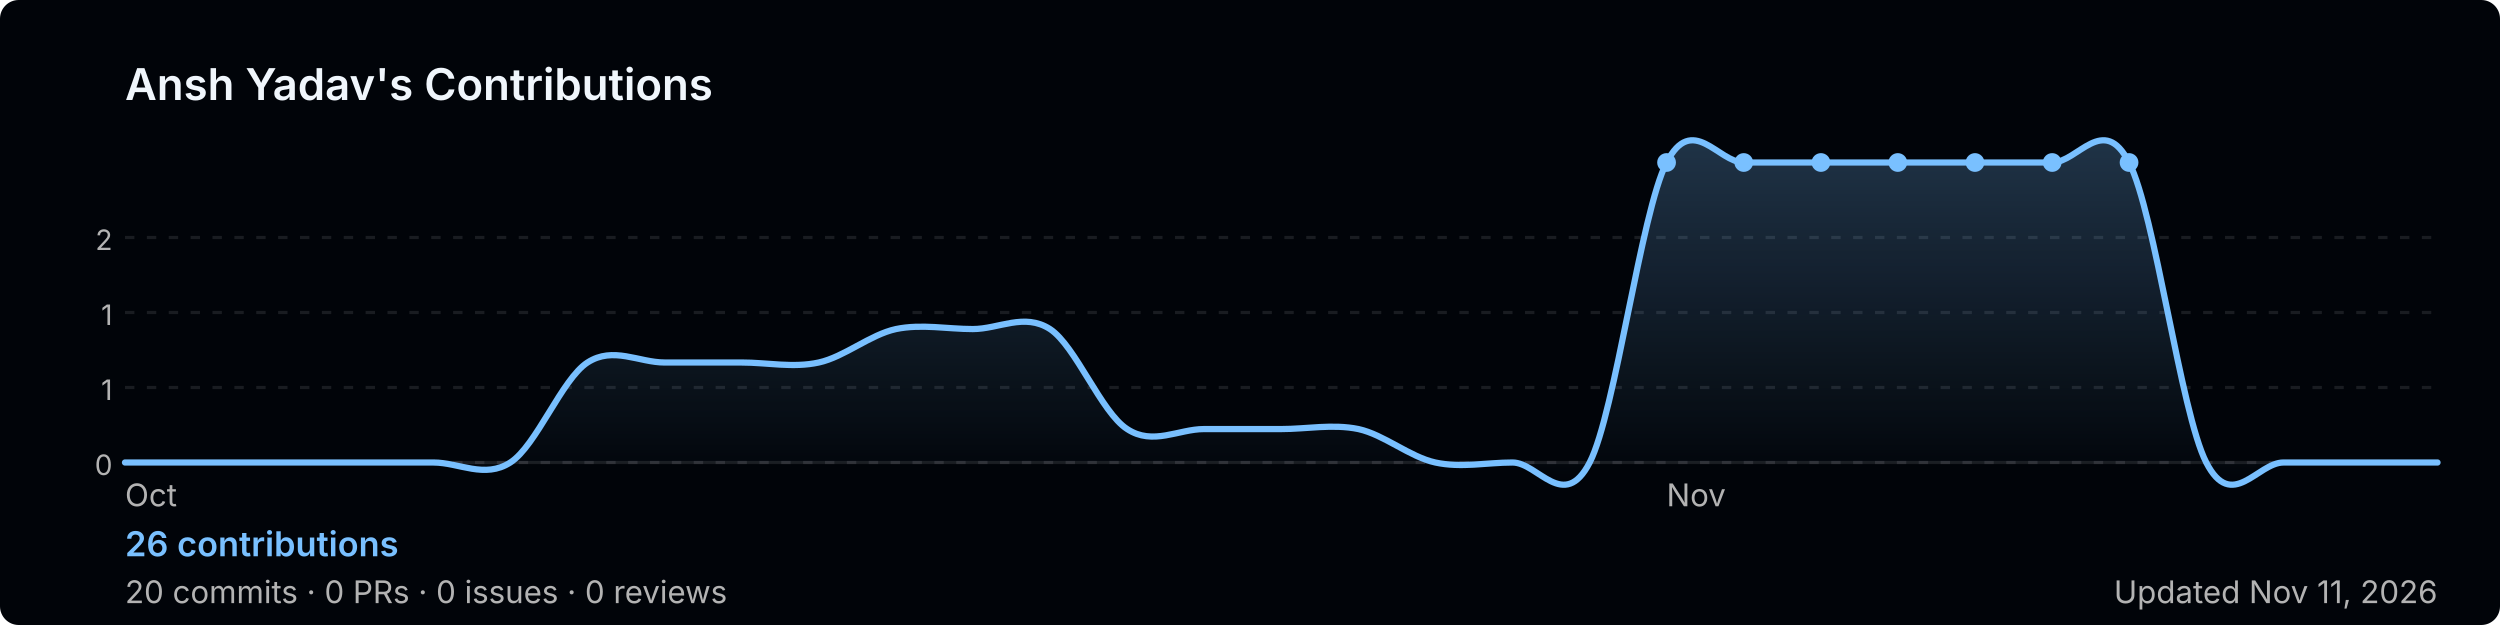
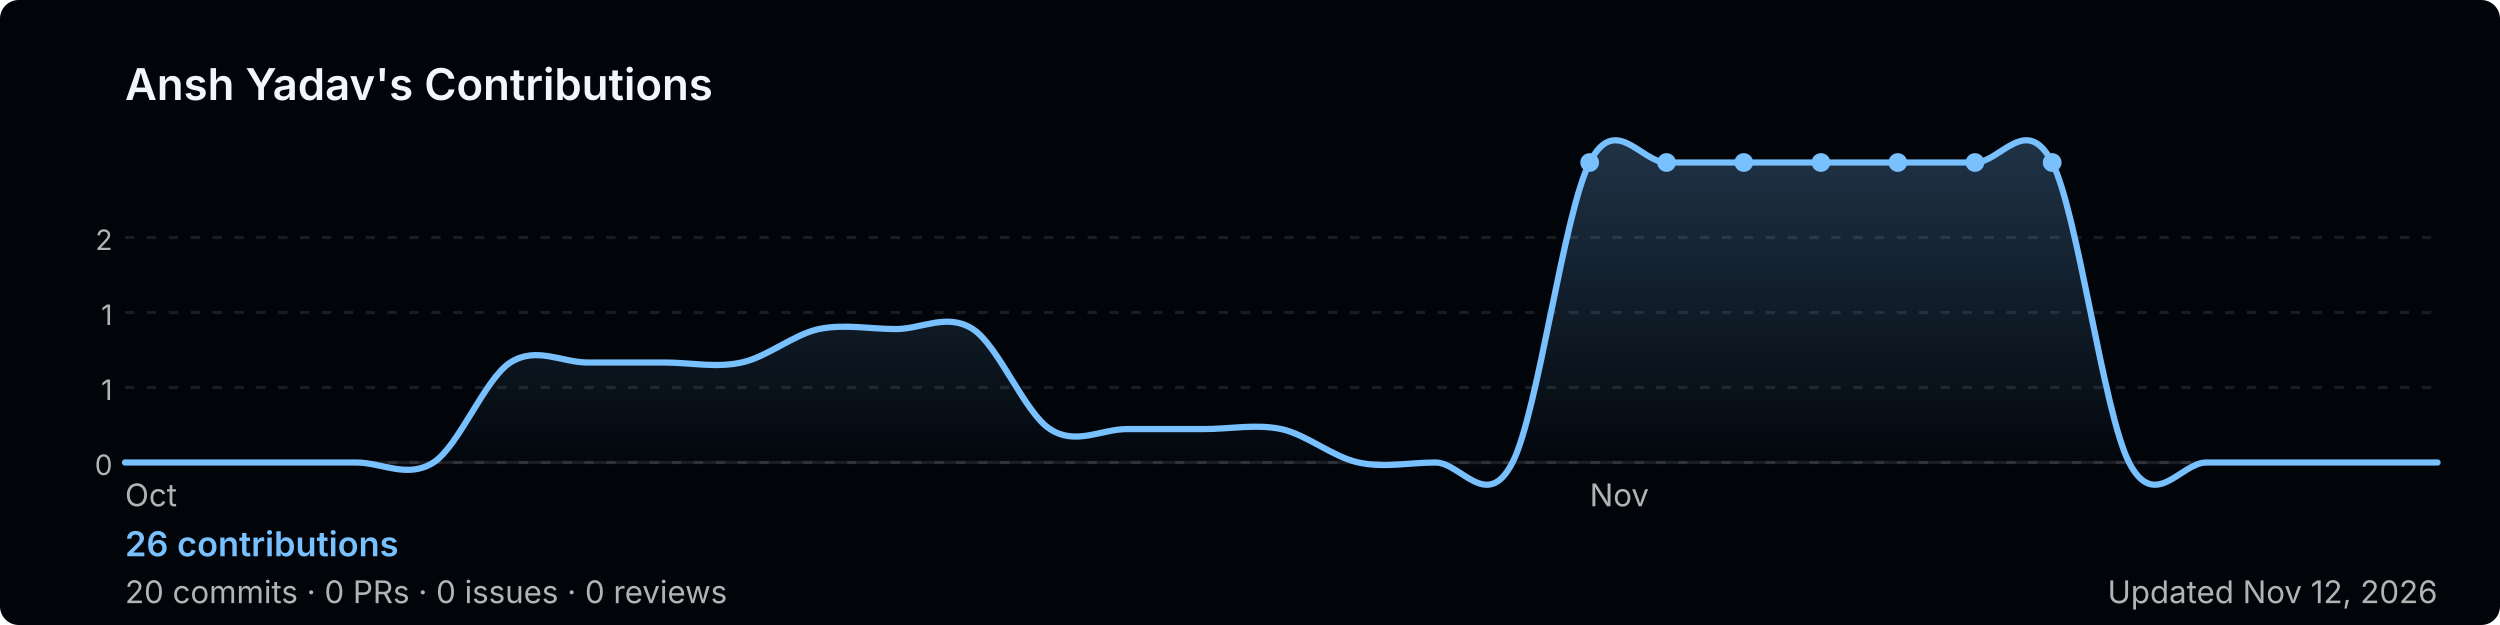
<svg xmlns="http://www.w3.org/2000/svg" width="800" height="200" viewBox="0 0 800 200" role="img" aria-label="Ansh Yadav's GitHub contribution graph">
  <defs>
-     <linearGradient id="area-ujnfi" x1="0" y1="0" x2="0" y2="1">
+     <linearGradient id="area-jmtd7" x1="0" y1="0" x2="0" y2="1">
      <stop offset="0%" stop-color="rgba(121,192,255,0.25)" />
      <stop offset="100%" stop-color="rgba(121,192,255,0)" />
    </linearGradient>
  </defs>
  <rect width="800" height="200" rx="6" fill="#010409" />
  <text x="40" y="32" font-size="14" font-weight="600" fill="#f0f6fc" font-family="-apple-system,BlinkMacSystemFont,'Segoe UI',sans-serif">
    Ansh Yadav's Contributions
  </text>
  <line x1="40" y1="76.0" x2="780" y2="76.0" stroke="rgba(240,246,252,0.1)" stroke-width="1" stroke-dasharray="3,4" />
  <text x="36" y="80.0" font-size="9" fill="#b3b3b3" font-family="-apple-system,BlinkMacSystemFont,'Segoe UI',sans-serif" text-anchor="end">2</text>
  <line x1="40" y1="100.0" x2="780" y2="100.0" stroke="rgba(240,246,252,0.1)" stroke-width="1" stroke-dasharray="3,4" />
  <text x="36" y="104.0" font-size="9" fill="#b3b3b3" font-family="-apple-system,BlinkMacSystemFont,'Segoe UI',sans-serif" text-anchor="end">1</text>
  <line x1="40" y1="124.0" x2="780" y2="124.0" stroke="rgba(240,246,252,0.1)" stroke-width="1" stroke-dasharray="3,4" />
  <text x="36" y="128.0" font-size="9" fill="#b3b3b3" font-family="-apple-system,BlinkMacSystemFont,'Segoe UI',sans-serif" text-anchor="end">1</text>
  <line x1="40" y1="148.0" x2="780" y2="148.0" stroke="rgba(240,246,252,0.1)" stroke-width="1" stroke-dasharray="3,4" />
  <text x="36" y="152.0" font-size="9" fill="#b3b3b3" font-family="-apple-system,BlinkMacSystemFont,'Segoe UI',sans-serif" text-anchor="end">0</text>
  <line x1="40" y1="148" x2="780" y2="148" stroke="rgba(240,246,252,0.1)" stroke-width="1" />
-   <path d="M 40.0,148.0 C 44.1,148.0 56.4,148.0 64.7,148.0 C 72.9,148.0 81.1,148.0 89.3,148.0 C 97.6,148.0 105.8,148.0 114.0,148.0 C 122.2,148.0 130.4,148.0 138.7,148.0 C 146.9,148.0 155.1,153.3 163.3,148.0 C 171.6,142.7 179.8,121.3 188.0,116.0 C 196.2,110.7 204.4,116.0 212.7,116.0 C 220.9,116.0 229.1,116.0 237.3,116.0 C 245.6,116.0 253.8,117.8 262.0,116.0 C 270.2,114.2 278.4,107.1 286.7,105.3 C 294.9,103.6 303.1,105.3 311.3,105.3 C 319.6,105.3 327.8,100.0 336.0,105.3 C 344.2,110.7 352.4,132.0 360.7,137.3 C 368.9,142.7 377.1,137.3 385.3,137.3 C 393.6,137.3 401.8,137.3 410.0,137.3 C 418.2,137.3 426.4,135.6 434.7,137.3 C 442.9,139.1 451.1,146.2 459.3,148.0 C 467.6,149.8 475.8,148.0 484.0,148.0 C 492.2,148.0 500.4,164.0 508.7,148.0 C 516.9,132.0 525.1,68.0 533.3,52.0 C 541.6,36.0 549.8,52.0 558.0,52.0 C 566.2,52.0 574.4,52.0 582.7,52.0 C 590.9,52.0 599.1,52.0 607.3,52.0 C 615.6,52.0 623.8,52.0 632.0,52.0 C 640.2,52.0 648.4,52.0 656.7,52.0 C 664.9,52.0 673.1,36.0 681.3,52.0 C 689.6,68.0 697.8,132.0 706.0,148.0 C 714.2,164.0 722.4,148.0 730.7,148.0 C 738.9,148.0 747.1,148.0 755.3,148.0 C 763.6,148.0 775.9,148.0 780.0,148.0 L 780.0,148 L 40.0,148 Z" fill="url(#area-ujnfi)" />
-   <path d="M 40.0,148.0 C 44.1,148.0 56.4,148.0 64.7,148.0 C 72.9,148.0 81.1,148.0 89.3,148.0 C 97.6,148.0 105.8,148.0 114.0,148.0 C 122.2,148.0 130.4,148.0 138.7,148.0 C 146.9,148.0 155.1,153.3 163.3,148.0 C 171.6,142.7 179.8,121.3 188.0,116.0 C 196.2,110.7 204.4,116.0 212.7,116.0 C 220.9,116.0 229.1,116.0 237.3,116.0 C 245.6,116.0 253.8,117.8 262.0,116.0 C 270.2,114.2 278.4,107.1 286.7,105.3 C 294.9,103.6 303.1,105.3 311.3,105.3 C 319.6,105.3 327.8,100.0 336.0,105.3 C 344.2,110.7 352.4,132.0 360.7,137.3 C 368.9,142.7 377.1,137.3 385.3,137.3 C 393.6,137.3 401.8,137.3 410.0,137.3 C 418.2,137.3 426.4,135.6 434.7,137.3 C 442.9,139.1 451.1,146.2 459.3,148.0 C 467.6,149.8 475.8,148.0 484.0,148.0 C 492.2,148.0 500.4,164.0 508.7,148.0 C 516.9,132.0 525.1,68.0 533.3,52.0 C 541.6,36.0 549.8,52.0 558.0,52.0 C 566.2,52.0 574.4,52.0 582.7,52.0 C 590.9,52.0 599.1,52.0 607.3,52.0 C 615.6,52.0 623.8,52.0 632.0,52.0 C 640.2,52.0 648.4,52.0 656.7,52.0 C 664.9,52.0 673.1,36.0 681.3,52.0 C 689.6,68.0 697.8,132.0 706.0,148.0 C 714.2,164.0 722.4,148.0 730.7,148.0 C 738.9,148.0 747.1,148.0 755.3,148.0 C 763.6,148.0 775.9,148.0 780.0,148.0" fill="none" stroke="#79c0ff" stroke-width="2" stroke-linejoin="round" stroke-linecap="round" />
-   <circle cx="607.3" cy="52.0" r="3" fill="#79c0ff">
+   <path d="M 40.0,148.0 C 44.1,148.0 56.4,148.0 64.7,148.0 C 72.9,148.0 81.1,148.0 89.3,148.0 C 97.6,148.0 105.8,148.0 114.0,148.0 C 122.2,148.0 130.4,153.3 138.7,148.0 C 146.9,142.7 155.1,121.3 163.3,116.0 C 171.6,110.7 179.8,116.0 188.0,116.0 C 196.2,116.0 204.4,116.0 212.7,116.0 C 220.9,116.0 229.1,117.8 237.3,116.0 C 245.6,114.2 253.8,107.1 262.0,105.3 C 270.2,103.6 278.4,105.3 286.7,105.3 C 294.9,105.3 303.1,100.0 311.3,105.3 C 319.6,110.7 327.8,132.0 336.0,137.3 C 344.2,142.7 352.4,137.3 360.7,137.3 C 368.9,137.3 377.1,137.3 385.3,137.3 C 393.6,137.3 401.8,135.6 410.0,137.3 C 418.2,139.1 426.4,146.2 434.7,148.0 C 442.9,149.8 451.1,148.0 459.3,148.0 C 467.6,148.0 475.8,164.0 484.0,148.0 C 492.2,132.0 500.4,68.0 508.7,52.0 C 516.9,36.0 525.1,52.0 533.3,52.0 C 541.6,52.0 549.8,52.0 558.0,52.0 C 566.2,52.0 574.4,52.0 582.7,52.0 C 590.9,52.0 599.1,52.0 607.3,52.0 C 615.6,52.0 623.8,52.0 632.0,52.0 C 640.2,52.0 648.4,36.0 656.7,52.0 C 664.9,68.0 673.1,132.0 681.3,148.0 C 689.6,164.0 697.8,148.0 706.0,148.0 C 714.2,148.0 722.4,148.0 730.7,148.0 C 738.9,148.0 747.1,148.0 755.3,148.0 C 763.6,148.0 775.9,148.0 780.0,148.0 L 780.0,148 L 40.0,148 Z" fill="url(#area-jmtd7)" />
+   <path d="M 40.0,148.0 C 44.1,148.0 56.4,148.0 64.7,148.0 C 72.9,148.0 81.1,148.0 89.3,148.0 C 97.6,148.0 105.8,148.0 114.0,148.0 C 122.2,148.0 130.4,153.3 138.7,148.0 C 146.9,142.7 155.1,121.3 163.3,116.0 C 171.6,110.7 179.8,116.0 188.0,116.0 C 196.2,116.0 204.4,116.0 212.7,116.0 C 220.9,116.0 229.1,117.8 237.3,116.0 C 245.6,114.2 253.8,107.1 262.0,105.3 C 270.2,103.6 278.4,105.3 286.7,105.3 C 294.9,105.3 303.1,100.0 311.3,105.3 C 319.6,110.7 327.8,132.0 336.0,137.3 C 344.2,142.7 352.4,137.3 360.7,137.3 C 368.9,137.3 377.1,137.3 385.3,137.3 C 393.6,137.3 401.8,135.6 410.0,137.3 C 418.2,139.1 426.4,146.2 434.7,148.0 C 442.9,149.8 451.1,148.0 459.3,148.0 C 467.6,148.0 475.8,164.0 484.0,148.0 C 492.2,132.0 500.4,68.0 508.7,52.0 C 516.9,36.0 525.1,52.0 533.3,52.0 C 541.6,52.0 549.8,52.0 558.0,52.0 C 566.2,52.0 574.4,52.0 582.7,52.0 C 590.9,52.0 599.1,52.0 607.3,52.0 C 615.6,52.0 623.8,52.0 632.0,52.0 C 640.2,52.0 648.4,36.0 656.7,52.0 C 664.9,68.0 673.1,132.0 681.3,148.0 C 689.6,164.0 697.8,148.0 706.0,148.0 C 714.2,148.0 722.4,148.0 730.7,148.0 C 738.9,148.0 747.1,148.0 755.3,148.0 C 763.6,148.0 775.9,148.0 780.0,148.0" fill="none" stroke="#79c0ff" stroke-width="2" stroke-linejoin="round" stroke-linecap="round" />
+   <circle cx="582.7" cy="52.0" r="3" fill="#79c0ff">
+     </circle>
+   <circle cx="508.7" cy="52.0" r="3" fill="#79c0ff">
    </circle>
  <circle cx="533.3" cy="52.0" r="3" fill="#79c0ff">
    </circle>
  <circle cx="558.0" cy="52.0" r="3" fill="#79c0ff">
    </circle>
-   <circle cx="582.7" cy="52.0" r="3" fill="#79c0ff">
+   <circle cx="607.3" cy="52.0" r="3" fill="#79c0ff">
    </circle>
  <circle cx="632.0" cy="52.0" r="3" fill="#79c0ff">
    </circle>
  <circle cx="656.7" cy="52.0" r="3" fill="#79c0ff">
    </circle>
-   <circle cx="681.3" cy="52.0" r="3" fill="#79c0ff">
-     </circle>
  <text x="40.0" y="162" font-size="10" fill="#b3b3b3" font-family="-apple-system,BlinkMacSystemFont,'Segoe UI',sans-serif">Oct</text>
-   <text x="533.3" y="162" font-size="10" fill="#b3b3b3" font-family="-apple-system,BlinkMacSystemFont,'Segoe UI',sans-serif">Nov</text>
+   <text x="508.7" y="162" font-size="10" fill="#b3b3b3" font-family="-apple-system,BlinkMacSystemFont,'Segoe UI',sans-serif">Nov</text>
  <text x="40" y="178" font-size="11" font-weight="600" fill="#79c0ff" font-family="-apple-system,BlinkMacSystemFont,'Segoe UI',sans-serif">
    26 contributions
  </text>
  <text x="40" y="193" font-size="10" fill="#b3b3b3" font-family="-apple-system,BlinkMacSystemFont,'Segoe UI',sans-serif">
    20 commits · 0 PRs · 0 issues · 0 reviews
  </text>
  <text x="780" y="193" font-size="10" fill="#b3b3b3" text-anchor="end" font-family="-apple-system,BlinkMacSystemFont,'Segoe UI',sans-serif">
-     Updated Nov 11, 2026
+     Updated Nov 12, 2026
  </text>
</svg>
